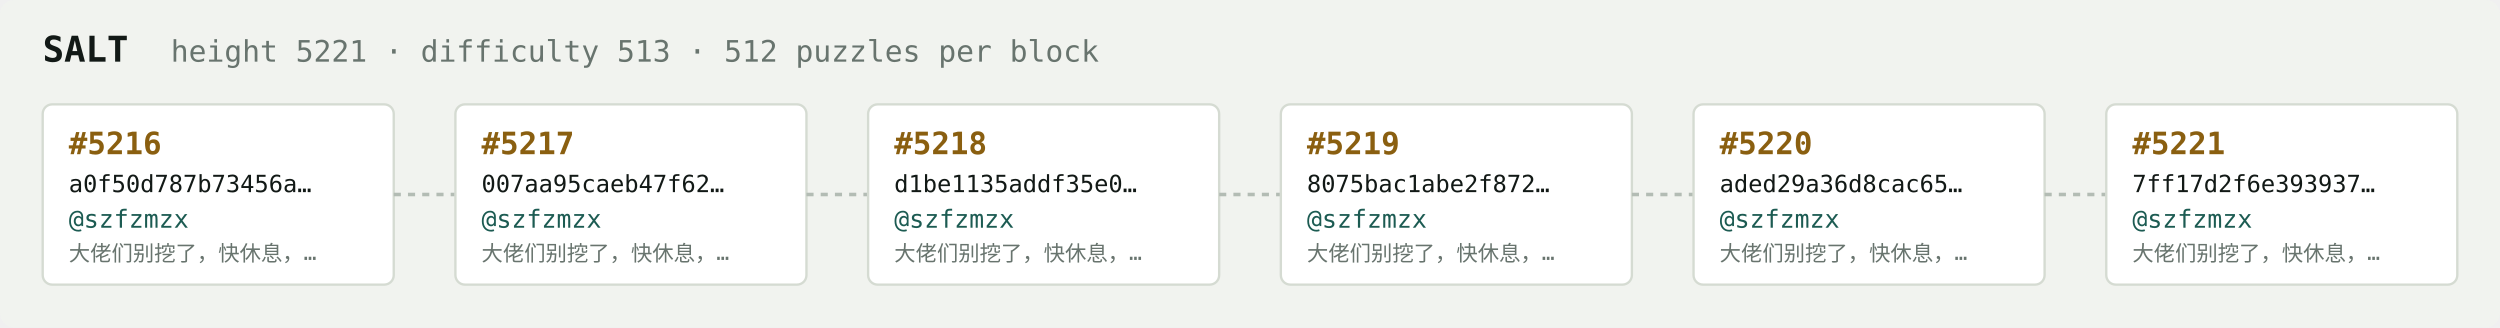
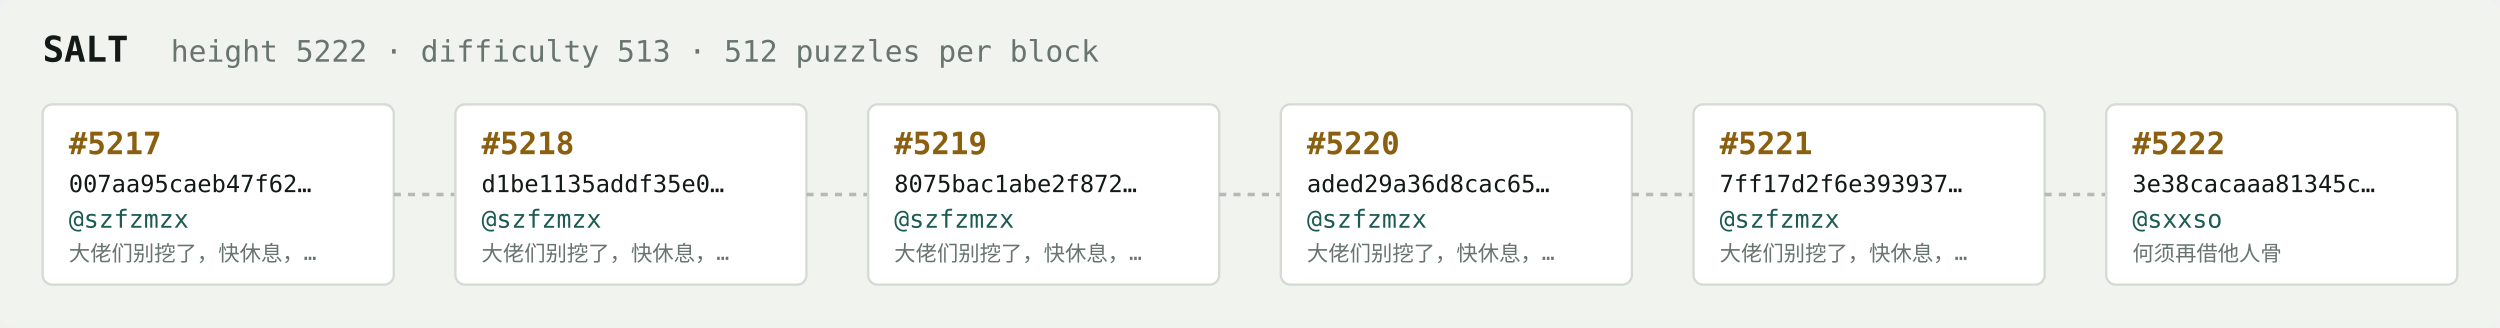
<svg xmlns="http://www.w3.org/2000/svg" width="1054" height="138" viewBox="0 0 1054 138" font-family="ui-monospace,SFMono-Regular,Menlo,monospace">
  <rect fill="#f1f3ef" width="1054" height="138" rx="6" />
  <text x="18" y="26" fill="#121916" font-size="15" font-weight="700">SALT</text>
-   <text x="72" y="26" fill="#68746e" font-size="12.5">height 5221 · difficulty 513 · 512 puzzles per block</text>
+   <text x="72" y="26" fill="#68746e" font-size="12.5">height 5222 · difficulty 513 · 512 puzzles per block</text>
  <rect x="18" y="44" width="148" height="76" rx="4" fill="#ffffff" stroke="#d5dbd2" stroke-width="1" />
-   <text x="29" y="65" fill="#8a5f10" font-size="13" font-weight="700">#5216</text>
-   <text x="29" y="81" fill="#121916" font-size="10">a0f50d787b73456a…</text>
+   <text x="29" y="65" fill="#8a5f10" font-size="13" font-weight="700">#5217</text>
+   <text x="29" y="81" fill="#121916" font-size="10">007aa95caeb47f62…</text>
  <text x="29" y="96" fill="#1c5b52" font-size="10.5">@szfzmzx</text>
  <text x="29" y="110" fill="#68746e" font-size="9">大佬们别挖了，快休息，…</text>
  <line x1="166" y1="82.0" x2="192" y2="82.0" stroke="#b3bcb4" stroke-width="1.5" stroke-dasharray="3 3" />
  <rect x="192" y="44" width="148" height="76" rx="4" fill="#ffffff" stroke="#d5dbd2" stroke-width="1" />
-   <text x="203" y="65" fill="#8a5f10" font-size="13" font-weight="700">#5217</text>
-   <text x="203" y="81" fill="#121916" font-size="10">007aa95caeb47f62…</text>
+   <text x="203" y="65" fill="#8a5f10" font-size="13" font-weight="700">#5218</text>
+   <text x="203" y="81" fill="#121916" font-size="10">d1be1135addf35e0…</text>
  <text x="203" y="96" fill="#1c5b52" font-size="10.5">@szfzmzx</text>
  <text x="203" y="110" fill="#68746e" font-size="9">大佬们别挖了，快休息，…</text>
  <line x1="340" y1="82.0" x2="366" y2="82.0" stroke="#b3bcb4" stroke-width="1.5" stroke-dasharray="3 3" />
  <rect x="366" y="44" width="148" height="76" rx="4" fill="#ffffff" stroke="#d5dbd2" stroke-width="1" />
-   <text x="377" y="65" fill="#8a5f10" font-size="13" font-weight="700">#5218</text>
-   <text x="377" y="81" fill="#121916" font-size="10">d1be1135addf35e0…</text>
+   <text x="377" y="65" fill="#8a5f10" font-size="13" font-weight="700">#5219</text>
+   <text x="377" y="81" fill="#121916" font-size="10">8075bac1abe2f872…</text>
  <text x="377" y="96" fill="#1c5b52" font-size="10.5">@szfzmzx</text>
  <text x="377" y="110" fill="#68746e" font-size="9">大佬们别挖了，快休息，…</text>
  <line x1="514" y1="82.0" x2="540" y2="82.0" stroke="#b3bcb4" stroke-width="1.5" stroke-dasharray="3 3" />
  <rect x="540" y="44" width="148" height="76" rx="4" fill="#ffffff" stroke="#d5dbd2" stroke-width="1" />
-   <text x="551" y="65" fill="#8a5f10" font-size="13" font-weight="700">#5219</text>
-   <text x="551" y="81" fill="#121916" font-size="10">8075bac1abe2f872…</text>
+   <text x="551" y="65" fill="#8a5f10" font-size="13" font-weight="700">#5220</text>
+   <text x="551" y="81" fill="#121916" font-size="10">aded29a36d8cac65…</text>
  <text x="551" y="96" fill="#1c5b52" font-size="10.5">@szfzmzx</text>
  <text x="551" y="110" fill="#68746e" font-size="9">大佬们别挖了，快休息，…</text>
  <line x1="688" y1="82.0" x2="714" y2="82.0" stroke="#b3bcb4" stroke-width="1.5" stroke-dasharray="3 3" />
  <rect x="714" y="44" width="148" height="76" rx="4" fill="#ffffff" stroke="#d5dbd2" stroke-width="1" />
-   <text x="725" y="65" fill="#8a5f10" font-size="13" font-weight="700">#5220</text>
-   <text x="725" y="81" fill="#121916" font-size="10">aded29a36d8cac65…</text>
+   <text x="725" y="65" fill="#8a5f10" font-size="13" font-weight="700">#5221</text>
+   <text x="725" y="81" fill="#121916" font-size="10">7ff17d2f6e393937…</text>
  <text x="725" y="96" fill="#1c5b52" font-size="10.5">@szfzmzx</text>
  <text x="725" y="110" fill="#68746e" font-size="9">大佬们别挖了，快休息，…</text>
  <line x1="862" y1="82.0" x2="888" y2="82.0" stroke="#b3bcb4" stroke-width="1.5" stroke-dasharray="3 3" />
  <rect x="888" y="44" width="148" height="76" rx="4" fill="#ffffff" stroke="#d5dbd2" stroke-width="1" />
-   <text x="899" y="65" fill="#8a5f10" font-size="13" font-weight="700">#5221</text>
-   <text x="899" y="81" fill="#121916" font-size="10">7ff17d2f6e393937…</text>
-   <text x="899" y="96" fill="#1c5b52" font-size="10.5">@szfzmzx</text>
-   <text x="899" y="110" fill="#68746e" font-size="9">大佬们别挖了，快休息，…</text>
+   <text x="899" y="65" fill="#8a5f10" font-size="13" font-weight="700">#5222</text>
+   <text x="899" y="81" fill="#121916" font-size="10">3e38cacaaa81345c…</text>
+   <text x="899" y="96" fill="#1c5b52" font-size="10.5">@sxxso</text>
+   <text x="899" y="110" fill="#68746e" font-size="9">何须再借他人骨</text>
</svg>
